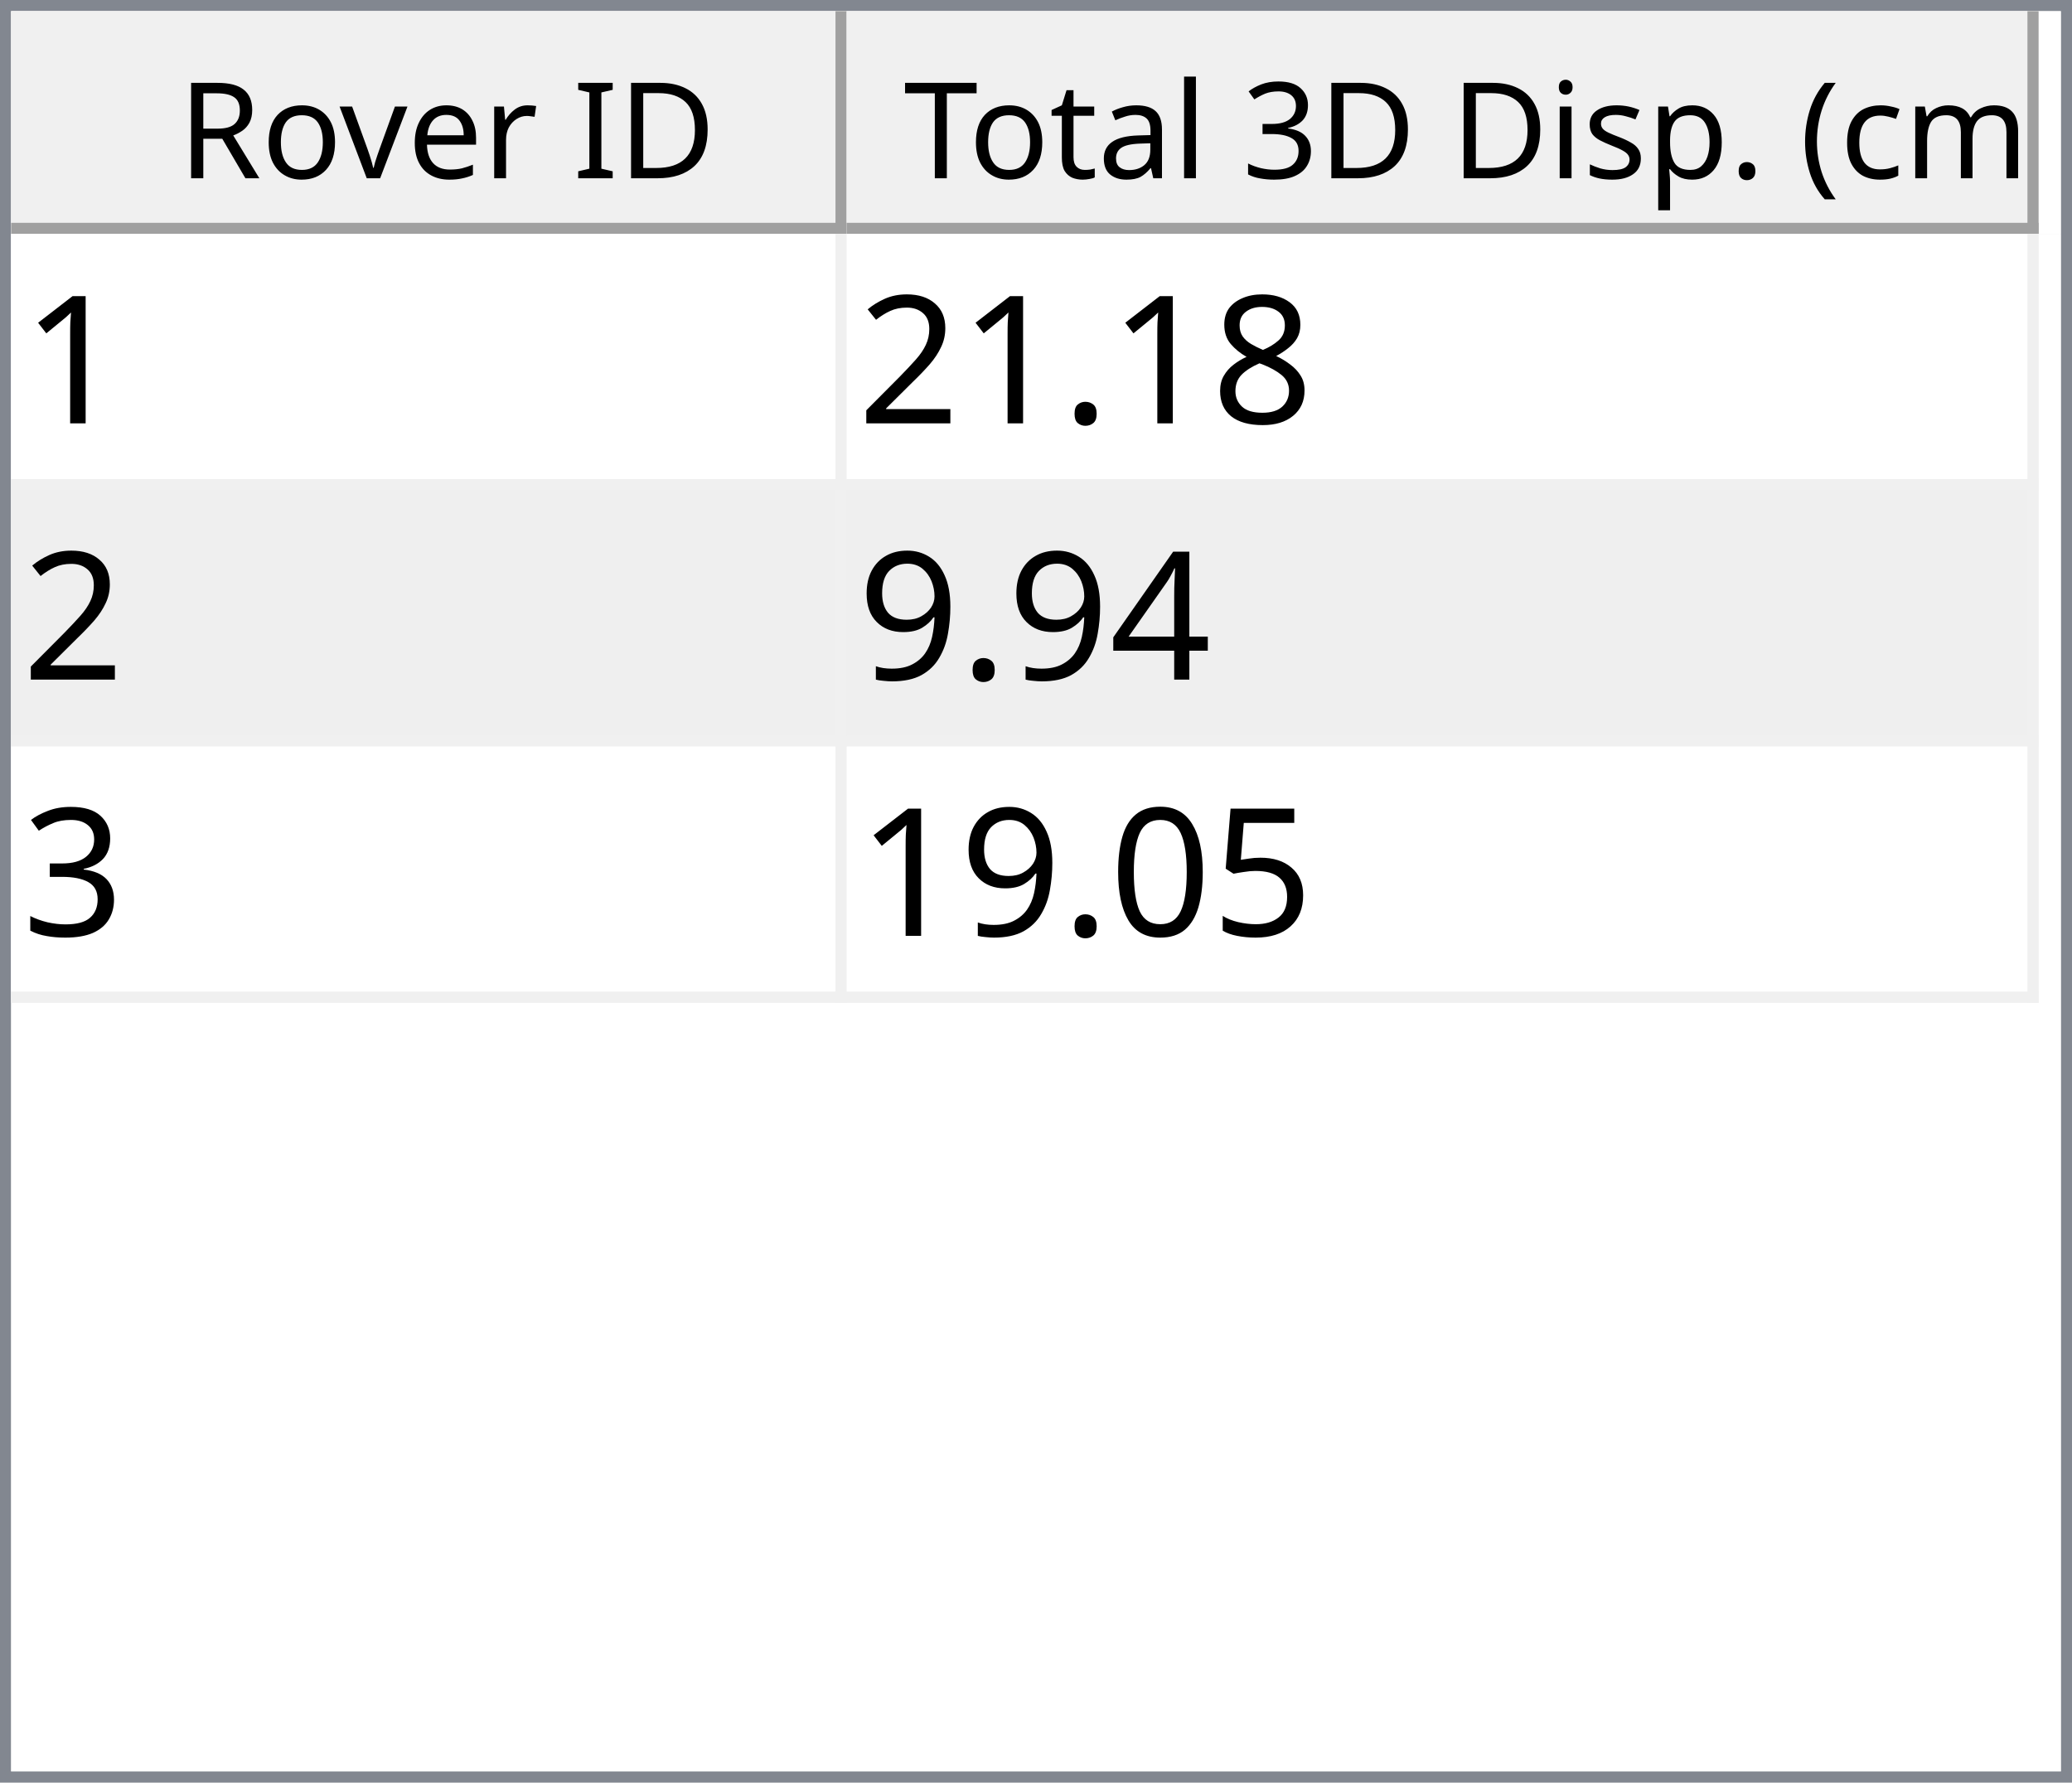
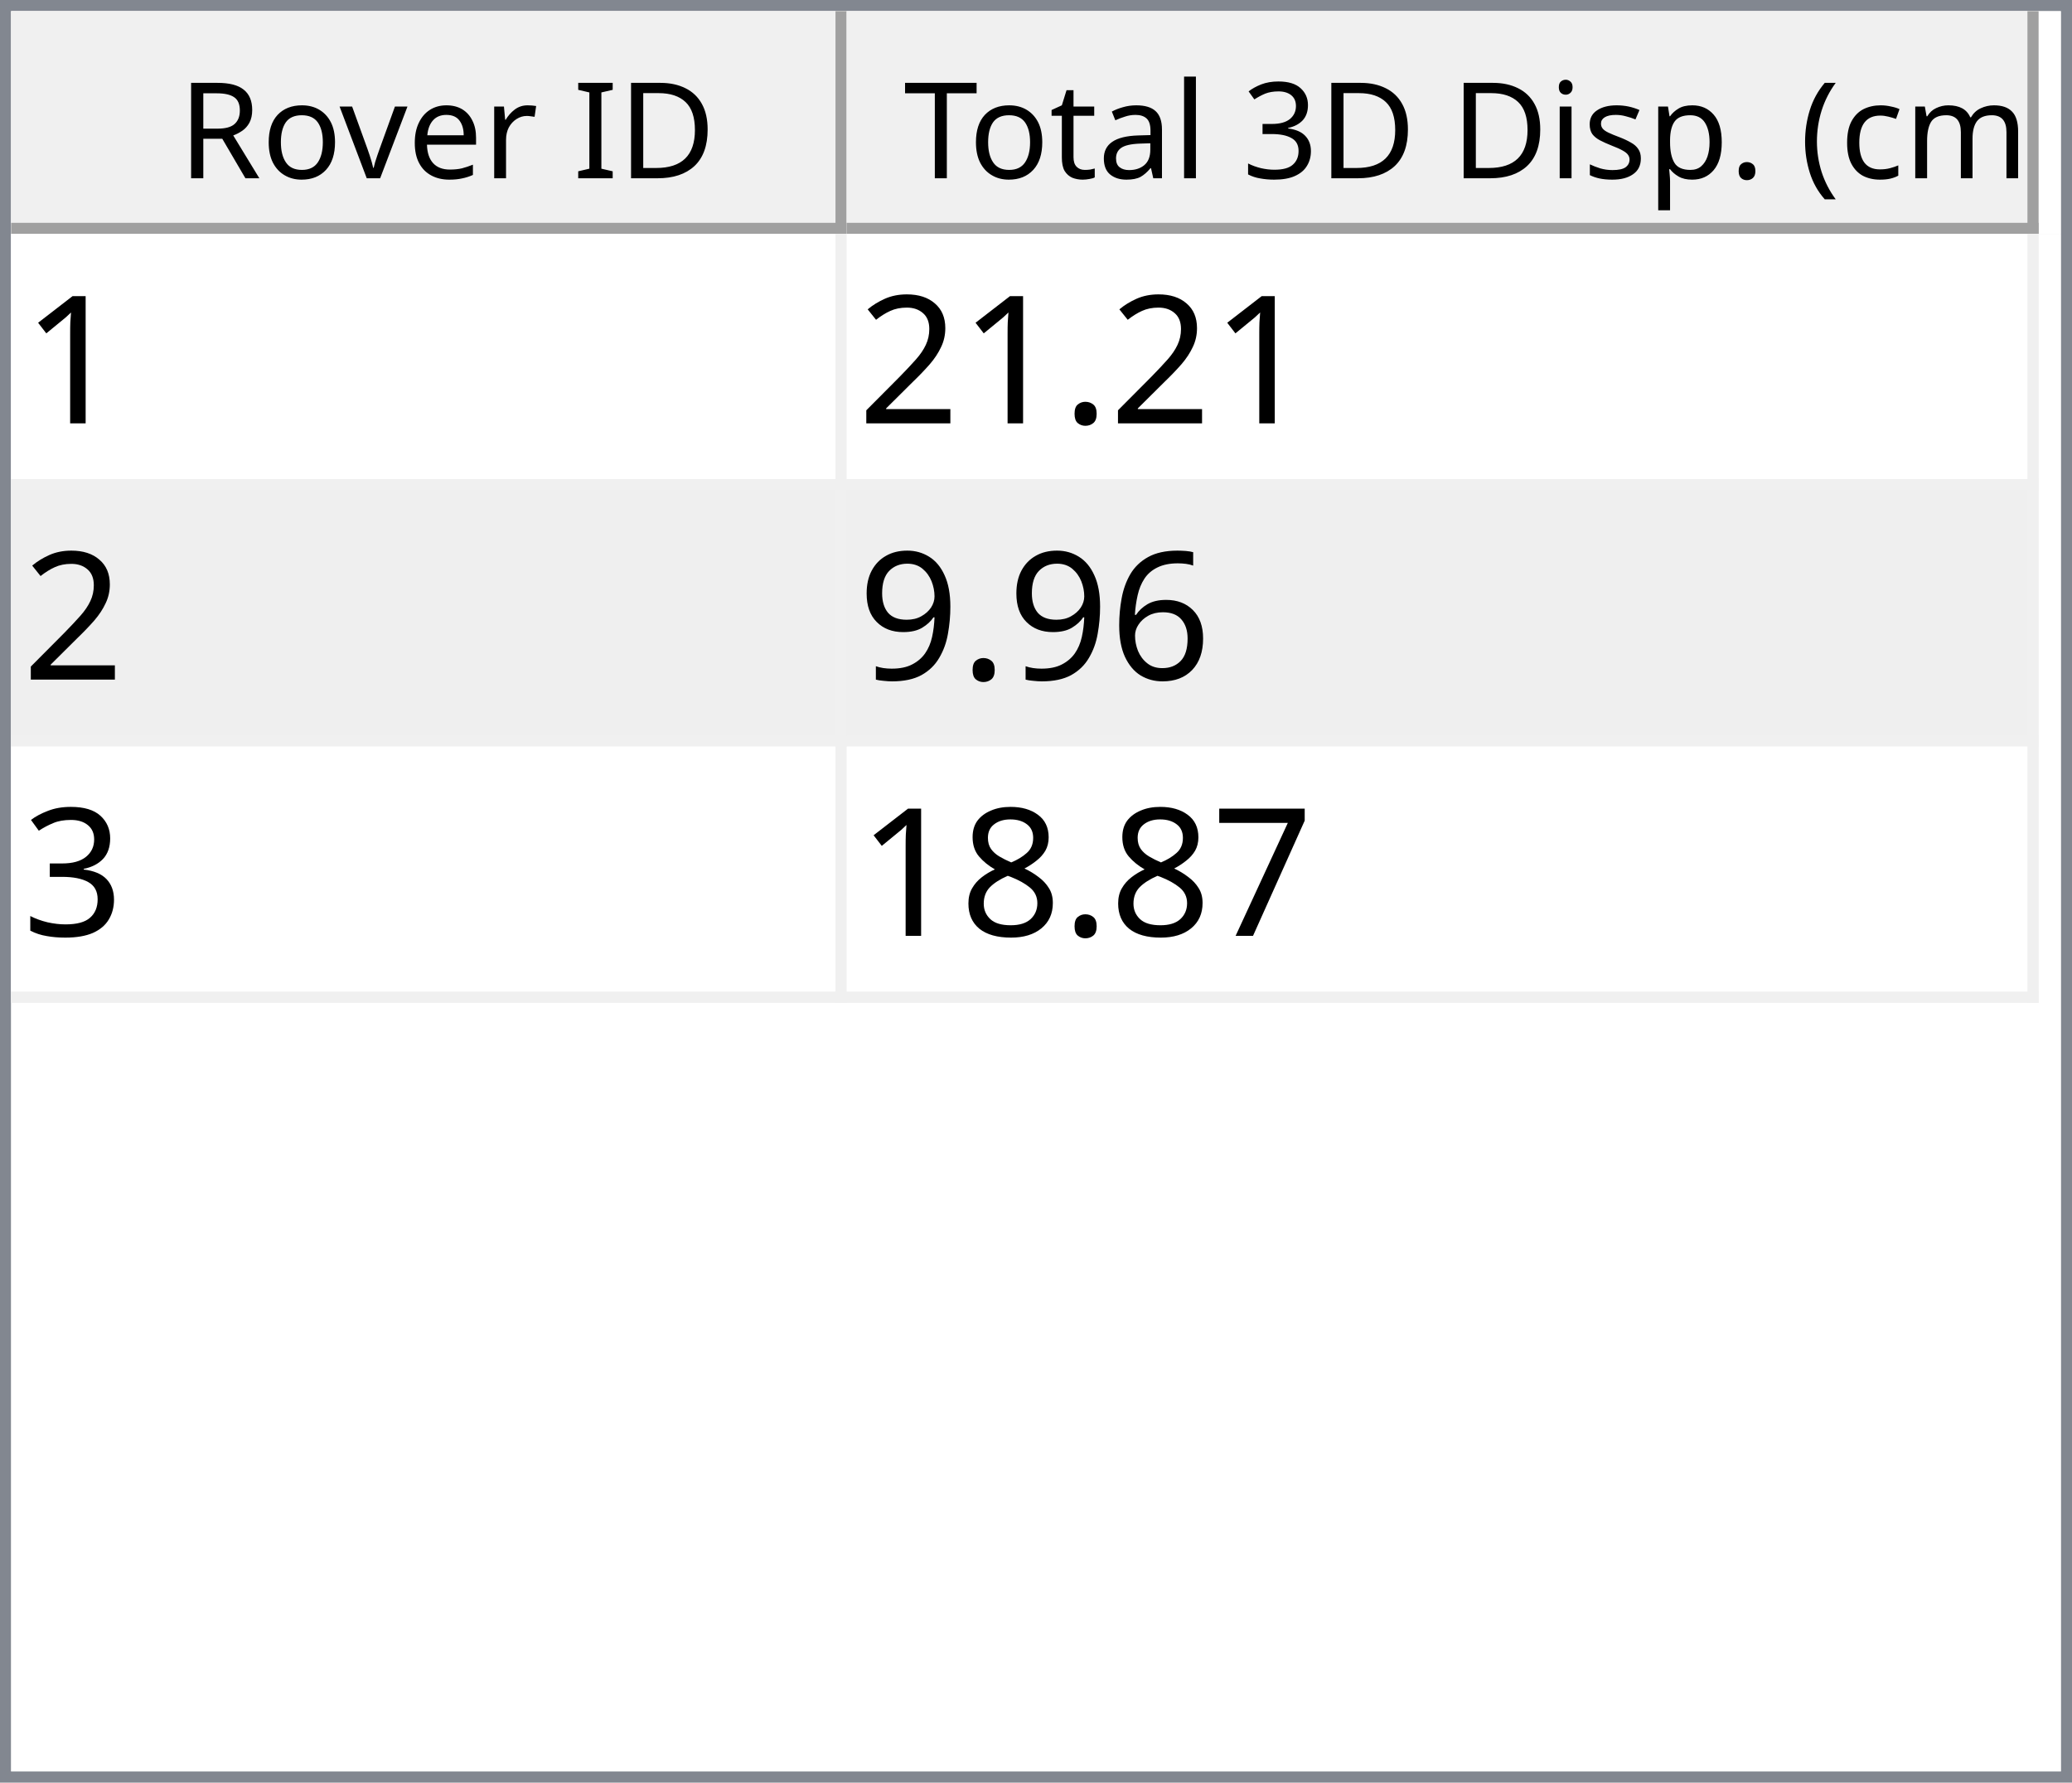
<svg xmlns="http://www.w3.org/2000/svg" style="fill-opacity:1; color-rendering:auto; color-interpolation:auto; text-rendering:auto; stroke:black; stroke-linecap:square; stroke-miterlimit:10; shape-rendering:auto; stroke-opacity:1; fill:black; stroke-dasharray:none; font-weight:normal; stroke-width:1; font-family:'Dialog'; font-style:normal; stroke-linejoin:miter; font-size:12px; stroke-dashoffset:0; image-rendering:auto;" width="186" height="160">
  <defs id="genericDefs" />
  <g>
    <defs id="defs1">
      <clipPath clipPathUnits="userSpaceOnUse" id="clipPath1">
        <path d="M0 0 L186 0 L186 160 L0 160 L0 0 Z" />
      </clipPath>
      <clipPath clipPathUnits="userSpaceOnUse" id="clipPath2">
        <path d="M0 0 L0 160 L186 160 L186 0 Z" />
      </clipPath>
      <clipPath clipPathUnits="userSpaceOnUse" id="clipPath3">
        <path d="M0 0 L0 20 L184 20 L184 0 Z" />
      </clipPath>
      <clipPath clipPathUnits="userSpaceOnUse" id="clipPath4">
        <path d="M0 0 L0 20 L75 20 L75 0 Z" />
      </clipPath>
      <clipPath clipPathUnits="userSpaceOnUse" id="clipPath5">
        <path d="M1 1 L1 19 L74 19 L74 1 Z" />
      </clipPath>
      <clipPath clipPathUnits="userSpaceOnUse" id="clipPath6">
        <path d="M0 0 L0 18 L73 18 L73 0 Z" />
      </clipPath>
      <clipPath clipPathUnits="userSpaceOnUse" id="clipPath7">
        <path d="M-0.5 -0.5 L-0.5 19.5 L74.5 19.5 L74.5 -0.5 Z" />
      </clipPath>
      <clipPath clipPathUnits="userSpaceOnUse" id="clipPath8">
        <path d="M0 0 L0 20 L107 20 L107 0 Z" />
      </clipPath>
      <clipPath clipPathUnits="userSpaceOnUse" id="clipPath9">
        <path d="M1 1 L1 19 L106 19 L106 1 Z" />
      </clipPath>
      <clipPath clipPathUnits="userSpaceOnUse" id="clipPath10">
        <path d="M0 0 L0 18 L105 18 L105 0 Z" />
      </clipPath>
      <clipPath clipPathUnits="userSpaceOnUse" id="clipPath11">
        <path d="M-0.5 -0.5 L-0.5 19.5 L106.5 19.5 L106.5 -0.5 Z" />
      </clipPath>
      <clipPath clipPathUnits="userSpaceOnUse" id="clipPath12">
        <path d="M0 0 L0 138 L184 138 L184 0 Z" />
      </clipPath>
      <clipPath clipPathUnits="userSpaceOnUse" id="clipPath13">
        <path d="M0 0 L0 69 L182 69 L182 0 Z" />
      </clipPath>
      <clipPath clipPathUnits="userSpaceOnUse" id="clipPath14">
        <path d="M-0.5 -0.5 L-0.5 68.5 L181.5 68.5 L181.5 -0.5 Z" />
      </clipPath>
      <clipPath clipPathUnits="userSpaceOnUse" id="clipPath15">
        <path d="M0 0 L0 22 L74 22 L74 0 Z" />
      </clipPath>
      <clipPath clipPathUnits="userSpaceOnUse" id="clipPath16">
        <path d="M0 0 L0 22 L106 22 L106 0 Z" />
      </clipPath>
      <font horiz-adv-x="64.551" id="font1">
        <font-face ascent="107.91" descent="25.098" units-per-em="100" style="font-style:normal; font-family:Segoe UI; font-weight:normal;" />
        <missing-glyph horiz-adv-x="64.551" d="M8.109 0 L8.109 68.266 L56.453 68.266 L56.453 0 L8.109 0 ZM15.328 7.234 L49.219 7.234 L49.219 61.031 L15.328 61.031 L15.328 7.234 Z" />
        <glyph unicode="D" horiz-adv-x="70.117" d="M9.188 0 L9.188 70.016 L28.516 70.016 Q65.531 70.016 65.531 35.891 Q65.531 19.672 55.25 9.836 Q44.969 0 27.734 0 L9.188 0 ZM17.391 62.594 L17.391 7.422 L27.828 7.422 Q41.609 7.422 49.273 14.797 Q56.938 22.172 56.938 35.688 Q56.938 62.594 28.328 62.594 L17.391 62.594 Z" />
        <glyph unicode="I" horiz-adv-x="26.611" d="M17.391 0 L9.188 0 L9.188 70.016 L17.391 70.016 L17.391 0 Z" />
        <glyph unicode=" " horiz-adv-x="27.393" d="" />
        <glyph unicode="r" horiz-adv-x="34.766" d="M34.188 41.891 Q32.078 43.5 28.125 43.5 Q23 43.5 19.555 38.672 Q16.109 33.844 16.109 25.484 L16.109 0 L8.109 0 L8.109 50 L16.109 50 L16.109 39.703 L16.312 39.703 Q18.016 44.969 21.531 47.922 Q25.047 50.875 29.391 50.875 Q32.516 50.875 34.188 50.203 L34.188 41.891 Z" />
        <glyph unicode="e" horiz-adv-x="52.295" d="M48.297 23 L12.984 23 Q13.188 14.656 17.484 10.109 Q21.781 5.562 29.297 5.562 Q37.75 5.562 44.828 11.141 L44.828 3.609 Q38.234 -1.172 27.391 -1.172 Q16.797 -1.172 10.742 5.641 Q4.688 12.453 4.688 24.812 Q4.688 36.469 11.305 43.82 Q17.922 51.172 27.734 51.172 Q37.547 51.172 42.922 44.828 Q48.297 38.484 48.297 27.203 L48.297 23 ZM40.094 29.781 Q40.047 36.719 36.75 40.578 Q33.453 44.438 27.594 44.438 Q21.922 44.438 17.969 40.383 Q14.016 36.328 13.094 29.781 L40.094 29.781 Z" />
        <glyph unicode="v" horiz-adv-x="47.9" d="M47.406 50 L27.484 0 L19.625 0 L0.688 50 L9.469 50 L22.172 13.672 Q23.578 9.672 23.922 6.688 L24.125 6.688 Q24.609 10.453 25.688 13.484 L38.969 50 L47.406 50 Z" />
        <glyph unicode="o" horiz-adv-x="58.594" d="M29 -1.172 Q17.922 -1.172 11.305 5.836 Q4.688 12.844 4.688 24.422 Q4.688 37.016 11.57 44.094 Q18.453 51.172 30.172 51.172 Q41.359 51.172 47.633 44.289 Q53.906 37.406 53.906 25.203 Q53.906 13.234 47.141 6.031 Q40.375 -1.172 29 -1.172 ZM29.594 44.438 Q21.875 44.438 17.383 39.188 Q12.891 33.938 12.891 24.703 Q12.891 15.828 17.43 10.695 Q21.969 5.562 29.594 5.562 Q37.359 5.562 41.531 10.594 Q45.703 15.625 45.703 24.906 Q45.703 34.281 41.531 39.359 Q37.359 44.438 29.594 44.438 Z" />
        <glyph unicode="R" horiz-adv-x="59.814" d="M59.375 0 L49.609 0 L37.891 19.625 Q36.281 22.359 34.766 24.289 Q33.25 26.219 31.664 27.438 Q30.078 28.656 28.25 29.219 Q26.422 29.781 24.125 29.781 L17.391 29.781 L17.391 0 L9.188 0 L9.188 70.016 L30.078 70.016 Q34.672 70.016 38.555 68.867 Q42.438 67.719 45.289 65.375 Q48.141 63.031 49.758 59.547 Q51.375 56.062 51.375 51.375 Q51.375 47.703 50.273 44.656 Q49.172 41.609 47.148 39.211 Q45.125 36.812 42.266 35.133 Q39.406 33.453 35.844 32.516 L35.844 32.328 Q37.594 31.547 38.891 30.547 Q40.188 29.547 41.359 28.18 Q42.531 26.812 43.68 25.078 Q44.828 23.344 46.234 21.047 L59.375 0 ZM17.391 62.594 L17.391 37.203 L28.516 37.203 Q31.594 37.203 34.203 38.133 Q36.812 39.062 38.719 40.797 Q40.625 42.531 41.703 45.047 Q42.781 47.562 42.781 50.688 Q42.781 56.297 39.141 59.445 Q35.5 62.594 28.609 62.594 L17.391 62.594 Z" />
        <glyph unicode=")" horiz-adv-x="30.176" d="M8.297 -15.922 L1.172 -15.922 Q16.406 2.344 16.406 26.812 Q16.406 51.469 1.078 70.016 L8.297 70.016 Q23.531 52.156 23.531 26.703 Q23.531 1.375 8.297 -15.922 Z" />
        <glyph unicode="m" horiz-adv-x="86.133" d="M79.109 0 L71.094 0 L71.094 28.719 Q71.094 37.016 68.531 40.727 Q65.969 44.438 59.906 44.438 Q54.781 44.438 51.195 39.75 Q47.609 35.062 47.609 28.516 L47.609 0 L39.594 0 L39.594 29.688 Q39.594 44.438 28.219 44.438 Q22.953 44.438 19.531 40.016 Q16.109 35.594 16.109 28.516 L16.109 0 L8.109 0 L8.109 50 L16.109 50 L16.109 42.094 L16.312 42.094 Q21.625 51.172 31.844 51.172 Q36.969 51.172 40.773 48.312 Q44.578 45.453 46 40.828 Q51.562 51.172 62.594 51.172 Q79.109 51.172 79.109 30.812 L79.109 0 Z" />
        <glyph unicode="c" horiz-adv-x="46.191" d="M42.188 2.297 Q36.422 -1.172 28.516 -1.172 Q17.828 -1.172 11.258 5.789 Q4.688 12.75 4.688 23.828 Q4.688 36.188 11.766 43.68 Q18.844 51.172 30.672 51.172 Q37.25 51.172 42.281 48.734 L42.281 40.531 Q36.719 44.438 30.375 44.438 Q22.703 44.438 17.797 38.945 Q12.891 33.453 12.891 24.516 Q12.891 15.719 17.508 10.641 Q22.125 5.562 29.891 5.562 Q36.422 5.562 42.188 9.906 L42.188 2.297 Z" />
        <glyph unicode="(" horiz-adv-x="30.176" d="M29.109 -15.922 L21.969 -15.922 Q6.844 1.375 6.844 26.703 Q6.844 52.156 21.969 70.016 L29.203 70.016 Q13.875 51.469 13.875 26.812 Q13.875 2.344 29.109 -15.922 Z" />
        <glyph unicode="." horiz-adv-x="21.68" d="M10.891 -1.078 Q8.641 -1.078 7.055 0.539 Q5.469 2.156 5.469 4.391 Q5.469 6.641 7.055 8.273 Q8.641 9.906 10.891 9.906 Q13.188 9.906 14.797 8.273 Q16.406 6.641 16.406 4.391 Q16.406 2.156 14.797 0.539 Q13.188 -1.078 10.891 -1.078 Z" />
        <glyph unicode="p" horiz-adv-x="58.789" d="M16.312 7.234 L16.109 7.234 L16.109 -23 L8.109 -23 L8.109 50 L16.109 50 L16.109 41.219 L16.312 41.219 Q22.219 51.172 33.594 51.172 Q43.266 51.172 48.688 44.461 Q54.109 37.75 54.109 26.469 Q54.109 13.922 48 6.375 Q41.891 -1.172 31.297 -1.172 Q21.578 -1.172 16.312 7.234 ZM16.109 27.391 L16.109 20.406 Q16.109 14.203 20.141 9.883 Q24.172 5.562 30.375 5.562 Q37.641 5.562 41.773 11.133 Q45.906 16.703 45.906 26.609 Q45.906 34.969 42.047 39.703 Q38.188 44.438 31.594 44.438 Q24.609 44.438 20.359 39.578 Q16.109 34.719 16.109 27.391 Z" />
        <glyph unicode="s" horiz-adv-x="42.432" d="M5.078 1.812 L5.078 10.406 Q11.625 5.562 19.484 5.562 Q30.031 5.562 30.031 12.594 Q30.031 14.594 29.125 15.992 Q28.219 17.391 26.68 18.461 Q25.141 19.531 23.07 20.383 Q21 21.234 18.609 22.172 Q15.281 23.484 12.766 24.828 Q10.25 26.172 8.57 27.859 Q6.891 29.547 6.031 31.695 Q5.172 33.844 5.172 36.719 Q5.172 40.234 6.789 42.945 Q8.406 45.656 11.086 47.484 Q13.766 49.312 17.211 50.242 Q20.656 51.172 24.312 51.172 Q30.812 51.172 35.938 48.922 L35.938 40.828 Q30.422 44.438 23.25 44.438 Q21 44.438 19.195 43.922 Q17.391 43.406 16.094 42.477 Q14.797 41.547 14.086 40.258 Q13.375 38.969 13.375 37.406 Q13.375 35.453 14.086 34.133 Q14.797 32.812 16.164 31.789 Q17.531 30.766 19.484 29.938 Q21.438 29.109 23.922 28.125 Q27.25 26.859 29.883 25.516 Q32.516 24.172 34.375 22.484 Q36.234 20.797 37.234 18.602 Q38.234 16.406 38.234 13.375 Q38.234 9.672 36.602 6.938 Q34.969 4.203 32.234 2.398 Q29.5 0.594 25.93 -0.289 Q22.359 -1.172 18.453 -1.172 Q10.75 -1.172 5.078 1.812 Z" />
        <glyph unicode="i" horiz-adv-x="24.219" d="M12.203 62.703 Q10.062 62.703 8.547 64.164 Q7.031 65.625 7.031 67.875 Q7.031 70.125 8.547 71.609 Q10.062 73.094 12.203 73.094 Q14.406 73.094 15.945 71.609 Q17.484 70.125 17.484 67.875 Q17.484 65.719 15.945 64.211 Q14.406 62.703 12.203 62.703 ZM16.109 0 L8.109 0 L8.109 50 L16.109 50 L16.109 0 Z" />
        <glyph unicode="3" horiz-adv-x="53.906" d="M46.531 19.828 Q46.531 15.094 44.75 11.211 Q42.969 7.328 39.719 4.57 Q36.469 1.812 31.93 0.297 Q27.391 -1.219 21.922 -1.219 Q11.922 -1.219 6 2.594 L6 11.188 Q13.094 5.609 22.219 5.609 Q25.875 5.609 28.828 6.539 Q31.781 7.469 33.906 9.227 Q36.031 10.984 37.18 13.477 Q38.328 15.969 38.328 19.094 Q38.328 32.812 18.797 32.812 L12.984 32.812 L12.984 39.594 L18.5 39.594 Q35.797 39.594 35.797 52.484 Q35.797 64.406 22.609 64.406 Q15.188 64.406 8.688 59.422 L8.688 67.188 Q15.375 71.188 24.609 71.188 Q29 71.188 32.57 69.969 Q36.141 68.75 38.68 66.555 Q41.219 64.359 42.609 61.281 Q44 58.203 44 54.5 Q44 40.672 30.031 36.719 L30.031 36.531 Q33.594 36.141 36.625 34.797 Q39.656 33.453 41.852 31.305 Q44.047 29.156 45.289 26.25 Q46.531 23.344 46.531 19.828 Z" />
        <glyph unicode="l" horiz-adv-x="24.219" d="M16.109 0 L8.109 0 L8.109 74.031 L16.109 74.031 L16.109 0 Z" />
        <glyph unicode="a" horiz-adv-x="50.879" d="M43.891 0 L35.891 0 L35.891 7.812 L35.688 7.812 Q30.469 -1.172 20.312 -1.172 Q12.844 -1.172 8.617 2.781 Q4.391 6.734 4.391 13.281 Q4.391 27.297 20.906 29.594 L35.891 31.688 Q35.891 44.438 25.594 44.438 Q16.547 44.438 9.281 38.281 L9.281 46.484 Q16.656 51.172 26.266 51.172 Q43.891 51.172 43.891 32.516 L43.891 0 ZM35.891 25.297 L23.828 23.641 Q18.266 22.859 15.43 20.875 Q12.594 18.891 12.594 13.875 Q12.594 10.203 15.211 7.883 Q17.828 5.562 22.172 5.562 Q28.125 5.562 32.008 9.742 Q35.891 13.922 35.891 20.312 L35.891 25.297 Z" />
        <glyph unicode="t" horiz-adv-x="33.887" d="M31.297 0.484 Q28.469 -1.078 23.828 -1.078 Q10.688 -1.078 10.688 13.578 L10.688 43.172 L2.094 43.172 L2.094 50 L10.688 50 L10.688 62.203 L18.703 64.797 L18.703 50 L31.297 50 L31.297 43.172 L18.703 43.172 L18.703 14.984 Q18.703 9.969 20.414 7.82 Q22.125 5.672 26.078 5.672 Q29.109 5.672 31.297 7.328 L31.297 0.484 Z" />
        <glyph unicode="T" horiz-adv-x="52.393" d="M50.594 62.594 L30.375 62.594 L30.375 0 L22.172 0 L22.172 62.594 L2 62.594 L2 70.016 L50.594 70.016 L50.594 62.594 Z" />
      </font>
      <font horiz-adv-x="75.0" id="font2">
        <font-face ascent="100.537" descent="21.973" units-per-em="100" style="font-style:normal; font-family:sans-serif; font-weight:normal;" />
        <missing-glyph horiz-adv-x="75.0" d="M12.5 0 L12.5 62.5 L62.5 62.5 L62.5 0 L12.5 0 ZM14.062 1.562 L60.938 1.562 L60.938 60.938 L14.062 60.938 L14.062 1.562 Z" />
        <glyph unicode="1" horiz-adv-x="55.615" d="M37.25 0 L28.469 0 L28.469 56 Q25.297 52.984 20.141 49.953 Q14.984 46.922 10.891 45.406 L10.891 53.906 Q18.266 57.375 23.781 62.305 Q29.297 67.234 31.594 71.875 L37.25 71.875 L37.25 0 Z" />
-         <glyph unicode="8" horiz-adv-x="55.615" d="M17.672 38.812 Q12.203 40.828 9.57 44.539 Q6.938 48.25 6.938 53.422 Q6.938 61.234 12.555 66.555 Q18.172 71.875 27.484 71.875 Q36.859 71.875 42.578 66.43 Q48.297 60.984 48.297 53.172 Q48.297 48.188 45.68 44.508 Q43.062 40.828 37.75 38.812 Q44.344 36.672 47.781 31.883 Q51.219 27.094 51.219 20.453 Q51.219 11.281 44.727 5.031 Q38.234 -1.219 27.641 -1.219 Q17.047 -1.219 10.547 5.055 Q4.047 11.328 4.047 20.703 Q4.047 27.688 7.594 32.398 Q11.141 37.109 17.672 38.812 ZM15.922 53.719 Q15.922 48.641 19.195 45.414 Q22.469 42.188 27.688 42.188 Q32.766 42.188 36.016 45.383 Q39.266 48.578 39.266 53.219 Q39.266 58.062 35.914 61.359 Q32.562 64.656 27.594 64.656 Q22.562 64.656 19.242 61.43 Q15.922 58.203 15.922 53.719 ZM13.094 20.656 Q13.094 16.891 14.875 13.375 Q16.656 9.859 20.172 7.93 Q23.688 6 27.734 6 Q34.031 6 38.133 10.055 Q42.234 14.109 42.234 20.359 Q42.234 26.703 38.016 30.859 Q33.797 35.016 27.438 35.016 Q21.234 35.016 17.164 30.914 Q13.094 26.812 13.094 20.656 Z" />
        <glyph unicode="." horiz-adv-x="27.783" d="M9.078 0 L9.078 10.016 L19.094 10.016 L19.094 0 L9.078 0 Z" />
        <glyph unicode="2" horiz-adv-x="55.615" d="M50.344 8.453 L50.344 0 L3.031 0 Q2.938 3.172 4.047 6.109 Q5.859 10.938 9.836 15.625 Q13.812 20.312 21.344 26.469 Q33.016 36.031 37.117 41.625 Q41.219 47.219 41.219 52.203 Q41.219 57.422 37.477 61.008 Q33.734 64.594 27.734 64.594 Q21.391 64.594 17.578 60.789 Q13.766 56.984 13.719 50.25 L4.688 51.172 Q5.609 61.281 11.664 66.578 Q17.719 71.875 27.938 71.875 Q38.234 71.875 44.242 66.164 Q50.25 60.453 50.25 52 Q50.25 47.703 48.492 43.555 Q46.734 39.406 42.656 34.812 Q38.578 30.219 29.109 22.219 Q21.188 15.578 18.945 13.211 Q16.703 10.844 15.234 8.453 L50.344 8.453 Z" />
-         <glyph unicode="4" horiz-adv-x="55.615" d="M32.328 0 L32.328 17.141 L1.266 17.141 L1.266 25.203 L33.938 71.578 L41.109 71.578 L41.109 25.203 L50.781 25.203 L50.781 17.141 L41.109 17.141 L41.109 0 L32.328 0 ZM32.328 25.203 L32.328 57.469 L9.906 25.203 L32.328 25.203 Z" />
+         <glyph unicode="6" horiz-adv-x="55.615" d="M49.75 54.047 L41.016 53.375 Q39.844 58.547 37.703 60.891 Q34.125 64.656 28.906 64.656 Q24.703 64.656 21.531 62.312 Q17.391 59.281 14.992 53.469 Q12.594 47.656 12.5 36.922 Q15.672 41.75 20.266 44.094 Q24.859 46.438 29.891 46.438 Q38.672 46.438 44.852 39.969 Q51.031 33.5 51.031 23.25 Q51.031 16.5 48.125 10.719 Q45.219 4.938 40.141 1.859 Q35.062 -1.219 28.609 -1.219 Q17.625 -1.219 10.695 6.859 Q3.766 14.938 3.766 33.5 Q3.766 54.25 11.422 63.672 Q18.109 71.875 29.438 71.875 Q37.891 71.875 43.289 67.141 Q48.688 62.406 49.75 54.047 ZM13.875 23.188 Q13.875 18.656 15.797 14.508 Q17.719 10.359 21.188 8.18 Q24.656 6 28.469 6 Q34.031 6 38.039 10.492 Q42.047 14.984 42.047 22.703 Q42.047 30.125 38.086 34.398 Q34.125 38.672 28.125 38.672 Q22.172 38.672 18.023 34.398 Q13.875 30.125 13.875 23.188 Z" />
        <glyph unicode="9" horiz-adv-x="55.615" d="M5.469 16.547 L13.922 17.328 Q14.984 11.375 18.016 8.688 Q21.047 6 25.781 6 Q29.828 6 32.883 7.859 Q35.938 9.719 37.891 12.82 Q39.844 15.922 41.164 21.195 Q42.484 26.469 42.484 31.938 Q42.484 32.516 42.438 33.688 Q39.797 29.5 35.234 26.883 Q30.672 24.266 25.344 24.266 Q16.453 24.266 10.305 30.711 Q4.156 37.156 4.156 47.703 Q4.156 58.594 10.578 65.234 Q17 71.875 26.656 71.875 Q33.641 71.875 39.43 68.117 Q45.219 64.359 48.219 57.398 Q51.219 50.438 51.219 37.25 Q51.219 23.531 48.242 15.406 Q45.266 7.281 39.383 3.031 Q33.5 -1.219 25.594 -1.219 Q17.188 -1.219 11.867 3.445 Q6.547 8.109 5.469 16.547 ZM41.453 48.141 Q41.453 55.719 37.43 60.156 Q33.406 64.594 27.734 64.594 Q21.875 64.594 17.531 59.812 Q13.188 55.031 13.188 47.406 Q13.188 40.578 17.312 36.305 Q21.438 32.031 27.484 32.031 Q33.594 32.031 37.523 36.305 Q41.453 40.578 41.453 48.141 Z" />
        <glyph unicode="3" horiz-adv-x="55.615" d="M4.203 18.891 L12.984 20.062 Q14.5 12.594 18.141 9.297 Q21.781 6 27 6 Q33.203 6 37.477 10.297 Q41.75 14.594 41.75 20.953 Q41.75 27 37.797 30.93 Q33.844 34.859 27.734 34.859 Q25.25 34.859 21.531 33.891 L22.516 41.609 Q23.391 41.5 23.922 41.5 Q29.547 41.5 34.039 44.43 Q38.531 47.359 38.531 53.469 Q38.531 58.297 35.258 61.477 Q31.984 64.656 26.812 64.656 Q21.688 64.656 18.266 61.43 Q14.844 58.203 13.875 51.766 L5.078 53.328 Q6.688 62.156 12.398 67.016 Q18.109 71.875 26.609 71.875 Q32.469 71.875 37.398 69.359 Q42.328 66.844 44.945 62.5 Q47.562 58.156 47.562 53.266 Q47.562 48.641 45.07 44.828 Q42.578 41.016 37.703 38.766 Q44.047 37.312 47.562 32.695 Q51.078 28.078 51.078 21.141 Q51.078 11.766 44.242 5.25 Q37.406 -1.266 26.953 -1.266 Q17.531 -1.266 11.305 4.352 Q5.078 9.969 4.203 18.891 Z" />
-         <glyph unicode="5" horiz-adv-x="55.615" d="M4.156 18.75 L13.375 19.531 Q14.406 12.797 18.141 9.398 Q21.875 6 27.156 6 Q33.5 6 37.891 10.789 Q42.281 15.578 42.281 23.484 Q42.281 31 38.062 35.352 Q33.844 39.703 27 39.703 Q22.75 39.703 19.336 37.773 Q15.922 35.844 13.969 32.766 L5.719 33.844 L12.641 70.609 L48.25 70.609 L48.25 62.203 L19.672 62.203 L15.828 42.969 Q22.266 47.469 29.344 47.469 Q38.719 47.469 45.164 40.969 Q51.609 34.469 51.609 24.266 Q51.609 14.547 45.953 7.469 Q39.062 -1.219 27.156 -1.219 Q17.391 -1.219 11.211 4.25 Q5.031 9.719 4.156 18.75 Z" />
-         <glyph unicode="0" horiz-adv-x="55.615" d="M4.156 35.297 Q4.156 48 6.766 55.742 Q9.375 63.484 14.523 67.68 Q19.672 71.875 27.484 71.875 Q33.25 71.875 37.594 69.555 Q41.938 67.234 44.773 62.867 Q47.609 58.5 49.219 52.227 Q50.828 45.953 50.828 35.297 Q50.828 22.703 48.242 14.969 Q45.656 7.234 40.508 3.008 Q35.359 -1.219 27.484 -1.219 Q17.141 -1.219 11.234 6.203 Q4.156 15.141 4.156 35.297 ZM13.188 35.297 Q13.188 17.672 17.312 11.836 Q21.438 6 27.484 6 Q33.547 6 37.672 11.859 Q41.797 17.719 41.797 35.297 Q41.797 52.984 37.672 58.789 Q33.547 64.594 27.391 64.594 Q21.344 64.594 17.719 59.469 Q13.188 52.938 13.188 35.297 Z" />
+         <glyph unicode="7" horiz-adv-x="55.615" d="M4.734 62.203 L4.734 70.656 L51.078 70.656 L51.078 63.812 Q44.234 56.547 37.523 44.484 Q30.812 32.422 27.156 19.672 Q24.516 10.688 23.781 0 L14.75 0 Q14.891 8.453 18.062 20.414 Q21.234 32.375 27.172 43.484 Q33.109 54.594 39.797 62.203 L4.734 62.203 Z" />
+         <glyph unicode="8" horiz-adv-x="55.615" d="M17.672 38.812 Q12.203 40.828 9.57 44.539 Q6.938 48.25 6.938 53.422 Q6.938 61.234 12.555 66.555 Q18.172 71.875 27.484 71.875 Q36.859 71.875 42.578 66.43 Q48.297 60.984 48.297 53.172 Q48.297 48.188 45.68 44.508 Q43.062 40.828 37.75 38.812 Q44.344 36.672 47.781 31.883 Q51.219 27.094 51.219 20.453 Q51.219 11.281 44.727 5.031 Q38.234 -1.219 27.641 -1.219 Q17.047 -1.219 10.547 5.055 Q4.047 11.328 4.047 20.703 Q4.047 27.688 7.594 32.398 Q11.141 37.109 17.672 38.812 ZM15.922 53.719 Q15.922 48.641 19.195 45.414 Q22.469 42.188 27.688 42.188 Q32.766 42.188 36.016 45.383 Q39.266 48.578 39.266 53.219 Q39.266 58.062 35.914 61.359 Q32.562 64.656 27.594 64.656 Q22.562 64.656 19.242 61.43 Q15.922 58.203 15.922 53.719 ZM13.094 20.656 Q13.094 16.891 14.875 13.375 Q16.656 9.859 20.172 7.93 Q23.688 6 27.734 6 Q34.031 6 38.133 10.055 Q42.234 14.109 42.234 20.359 Q42.234 26.703 38.016 30.859 Q33.797 35.016 27.438 35.016 Q21.234 35.016 17.164 30.914 Q13.094 26.812 13.094 20.656 Z" />
      </font>
    </defs>
    <g style="fill:white; stroke:white;">
      <rect x="0" y="0" width="186" style="clip-path:url(#clipPath1); stroke:none;" height="160" />
    </g>
    <g style="fill:white; text-rendering:optimizeSpeed; color-rendering:optimizeSpeed; image-rendering:optimizeSpeed; shape-rendering:crispEdges; stroke:white; color-interpolation:sRGB;">
      <rect x="0" width="186" height="160" y="0" style="stroke:none;" />
      <path style="stroke:none;" d="M0 160 L186 160 L186 0 L0 0 Z" />
    </g>
    <g style="fill:rgb(240,240,240); font-family:'Segoe UI'; stroke:rgb(240,240,240);">
      <rect x="0" y="0" width="186" style="clip-path:url(#clipPath2); stroke:none;" height="160" />
    </g>
    <g style="fill:rgb(130,135,144); font-family:'Segoe UI'; stroke:rgb(130,135,144);">
      <path d="M0 0 L186 0 L186 160 L0 160 L0 0 ZM1 1 L185 1 L185 159 L1 159 L1 1 Z" style="fill-rule:evenodd; clip-path:url(#clipPath2); stroke:none;" />
    </g>
    <g style="fill:white; font-family:'Segoe UI'; stroke:white;" transform="translate(1,1)">
      <rect x="0" y="0" width="184" style="clip-path:url(#clipPath3); stroke:none;" height="20" />
    </g>
    <g style="fill:rgb(240,240,240); font-family:'Segoe UI'; stroke:rgb(240,240,240);" transform="translate(1,1)">
      <rect x="0" y="0" width="75" style="clip-path:url(#clipPath4); stroke:none;" height="20" />
    </g>
    <g style="font-family:'Segoe UI';" transform="translate(2,2)">
      <text x="14" xml:space="preserve" y="14" style="clip-path:url(#clipPath6); stroke:none;">Rover ID</text>
    </g>
    <g style="fill:rgb(160,160,160); font-family:'Segoe UI'; stroke:rgb(160,160,160); stroke-linejoin:bevel;" transform="translate(1.5,1.5)">
      <line x1="74" x2="74" y1="0" style="fill:none; clip-path:url(#clipPath7);" y2="19" />
    </g>
    <g style="fill:rgb(160,160,160); font-family:'Segoe UI'; stroke:rgb(160,160,160); stroke-linejoin:bevel;" transform="matrix(1,0,0,1,1,1) translate(0.5,0.5)">
      <line x1="0" x2="74" y1="19" style="fill:none; clip-path:url(#clipPath7);" y2="19" />
    </g>
    <g style="fill:rgb(240,240,240); font-family:'Segoe UI'; stroke:rgb(240,240,240);" transform="translate(76,1)">
      <rect x="0" y="0" width="107" style="clip-path:url(#clipPath8); stroke:none;" height="20" />
    </g>
    <g style="font-family:'Segoe UI';" transform="translate(77,2)">
      <text x="1" xml:space="preserve" y="14" style="clip-path:url(#clipPath10); stroke:none;"> Total 3D Disp. (cm)</text>
    </g>
    <g style="fill:rgb(160,160,160); font-family:'Segoe UI'; stroke:rgb(160,160,160); stroke-linejoin:bevel;" transform="translate(76.5,1.5)">
      <line x1="106" x2="106" y1="0" style="fill:none; clip-path:url(#clipPath11);" y2="19" />
    </g>
    <g style="fill:rgb(160,160,160); font-family:'Segoe UI'; stroke:rgb(160,160,160); stroke-linejoin:bevel;" transform="matrix(1,0,0,1,76,1) translate(0.5,0.5)">
      <line x1="0" x2="106" y1="19" style="fill:none; clip-path:url(#clipPath11);" y2="19" />
    </g>
    <g style="fill:white; font-family:'Segoe UI'; stroke:white;" transform="translate(1,21)">
      <rect x="0" y="0" width="184" style="clip-path:url(#clipPath12); stroke:none;" height="138" />
    </g>
    <g style="fill:rgb(240,240,240); font-size:16px; font-family:sans-serif; stroke:rgb(240,240,240);" transform="translate(1,21)">
      <rect x="0" y="0" width="182" style="clip-path:url(#clipPath13); stroke:none;" height="69" />
      <line transform="translate(0.5,0.5)" x1="0" x2="181" y1="22" style="clip-path:url(#clipPath14); fill:none; stroke-linejoin:bevel;" y2="22" />
    </g>
    <g transform="matrix(1,0,0,1,1,21) translate(0.5,0.5)" style="fill:rgb(240,240,240); font-size:16px; font-family:sans-serif; stroke:rgb(240,240,240); stroke-linejoin:bevel;">
      <line x1="0" x2="181" y1="45" style="fill:none; clip-path:url(#clipPath14);" y2="45" />
    </g>
    <g transform="matrix(1,0,0,1,1,21) translate(0.5,0.5)" style="fill:rgb(240,240,240); font-size:16px; font-family:sans-serif; stroke:rgb(240,240,240); stroke-linejoin:bevel;">
      <line x1="0" x2="181" y1="68" style="fill:none; clip-path:url(#clipPath14);" y2="68" />
    </g>
    <g transform="matrix(1,0,0,1,1,21) translate(0.5,0.5)" style="fill:rgb(240,240,240); font-size:16px; font-family:sans-serif; stroke:rgb(240,240,240); stroke-linejoin:bevel;">
      <line x1="74" x2="74" y1="0" style="fill:none; clip-path:url(#clipPath14);" y2="68" />
    </g>
    <g transform="matrix(1,0,0,1,1,21) translate(0.5,0.5)" style="fill:rgb(240,240,240); font-size:16px; font-family:sans-serif; stroke:rgb(240,240,240); stroke-linejoin:bevel;">
      <line x1="181" x2="181" y1="0" style="fill:none; clip-path:url(#clipPath14);" y2="68" />
    </g>
    <g style="fill:white; font-size:16px; font-family:sans-serif; stroke:white;" transform="matrix(1,0,0,1,1,21)">
      <rect x="0" y="0" width="74" style="clip-path:url(#clipPath15); stroke:none;" height="22" />
      <text x="1" y="17" style="fill:black; clip-path:url(#clipPath15); stroke:none;" xml:space="preserve">1</text>
    </g>
    <g style="fill:white; font-size:16px; font-family:sans-serif; stroke:white;" transform="matrix(1,0,0,1,1,21) translate(75,0)">
      <rect x="0" y="0" width="106" style="clip-path:url(#clipPath16); stroke:none;" height="22" />
-       <text x="1" y="17" style="fill:black; clip-path:url(#clipPath16); stroke:none;" xml:space="preserve">21.18</text>
+       <text x="1" y="17" style="fill:black; clip-path:url(#clipPath16); stroke:none;" xml:space="preserve">21.21</text>
    </g>
    <g style="fill:rgb(239,239,239); font-size:16px; font-family:sans-serif; stroke:rgb(239,239,239);" transform="matrix(1,0,0,1,1,21) translate(0,23)">
      <rect x="0" y="0" width="74" style="clip-path:url(#clipPath15); stroke:none;" height="22" />
      <text x="1" y="17" style="fill:black; clip-path:url(#clipPath15); stroke:none;" xml:space="preserve">2</text>
    </g>
    <g style="fill:rgb(239,239,239); font-size:16px; font-family:sans-serif; stroke:rgb(239,239,239);" transform="matrix(1,0,0,1,1,21) translate(75,23)">
      <rect x="0" y="0" width="106" style="clip-path:url(#clipPath16); stroke:none;" height="22" />
-       <text x="1" y="17" style="fill:black; clip-path:url(#clipPath16); stroke:none;" xml:space="preserve">9.94</text>
+       <text x="1" y="17" style="fill:black; clip-path:url(#clipPath16); stroke:none;" xml:space="preserve">9.96</text>
    </g>
    <g style="fill:white; font-size:16px; font-family:sans-serif; stroke:white;" transform="matrix(1,0,0,1,1,21) translate(0,46)">
      <rect x="0" y="0" width="74" style="clip-path:url(#clipPath15); stroke:none;" height="22" />
      <text x="1" y="17" style="fill:black; clip-path:url(#clipPath15); stroke:none;" xml:space="preserve">3</text>
    </g>
    <g style="fill:white; font-size:16px; font-family:sans-serif; stroke:white;" transform="matrix(1,0,0,1,1,21) translate(75,46)">
      <rect x="0" y="0" width="106" style="clip-path:url(#clipPath16); stroke:none;" height="22" />
-       <text x="1" y="17" style="fill:black; clip-path:url(#clipPath16); stroke:none;" xml:space="preserve">19.05</text>
+       <text x="1" y="17" style="fill:black; clip-path:url(#clipPath16); stroke:none;" xml:space="preserve">18.87</text>
    </g>
  </g>
</svg>
